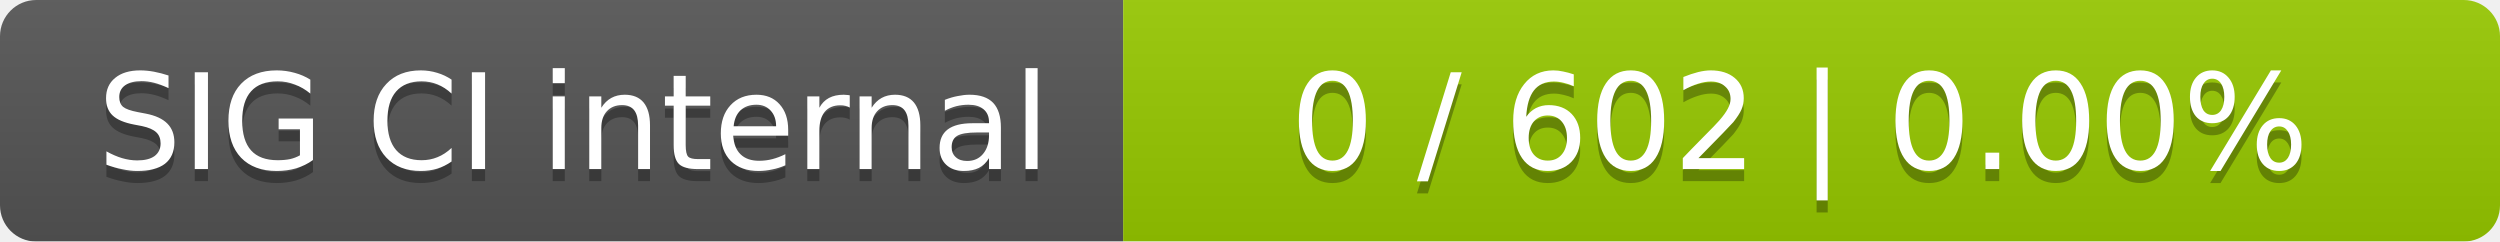
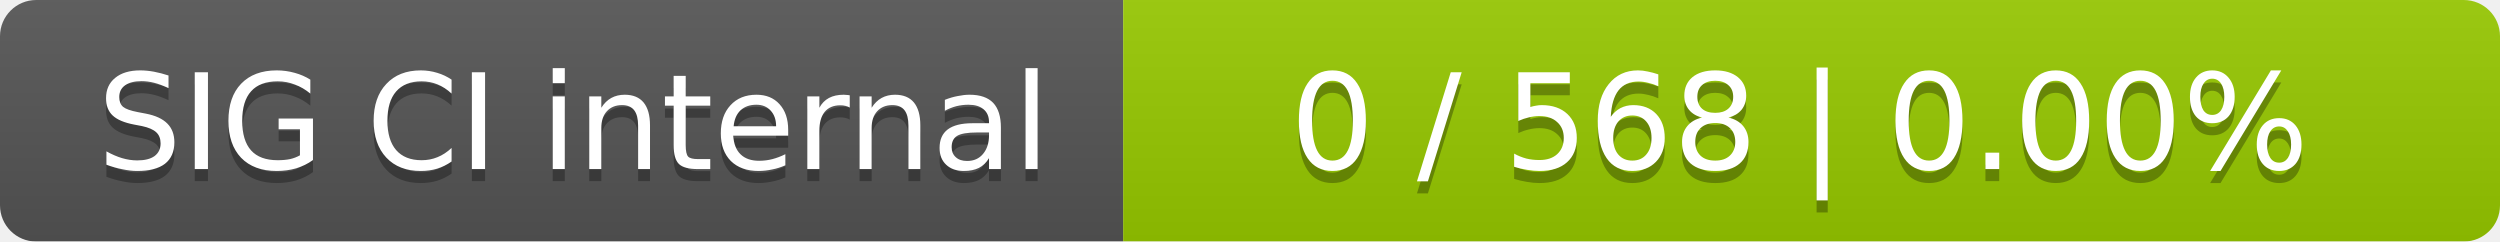
<svg xmlns="http://www.w3.org/2000/svg" width="207" height="20">
  <linearGradient id="smooth" x2="0" y2="100%">
    <stop offset="0" stop-color="#bbb" stop-opacity=".1" />
    <stop offset="1" stop-opacity=".1" />
  </linearGradient>
  <mask id="round">
    <rect width="207" height="20" rx="3" fill="#fff" />
  </mask>
  <g mask="url(#round)">
    <rect width="93" height="20" fill="#555" />
    <rect x="93" width="114" height="20" fill="#97ca00" />
    <rect width="207" height="20" fill="url(#smooth)" />
  </g>
  <g fill="#fff" text-anchor="middle" font-family="DejaVu Sans,Verdana,Geneva,sans-serif" font-size="11">
    <text x="47.5" y="15" fill="#010101" fill-opacity=".3">SIG CI internal</text>
    <text x="47.5" y="14">SIG CI internal</text>
-     <text x="149" y="15" fill="#010101" fill-opacity=".3">0 / 602    |    0.00%</text>
-     <text x="149" y="14">0 / 602    |    0.00%</text>
+     <text x="149" y="15" fill="#010101" fill-opacity=".3">0 / 568    |    0.00%</text>
+     <text x="149" y="14">0 / 568    |    0.00%</text>
  </g>
</svg>
